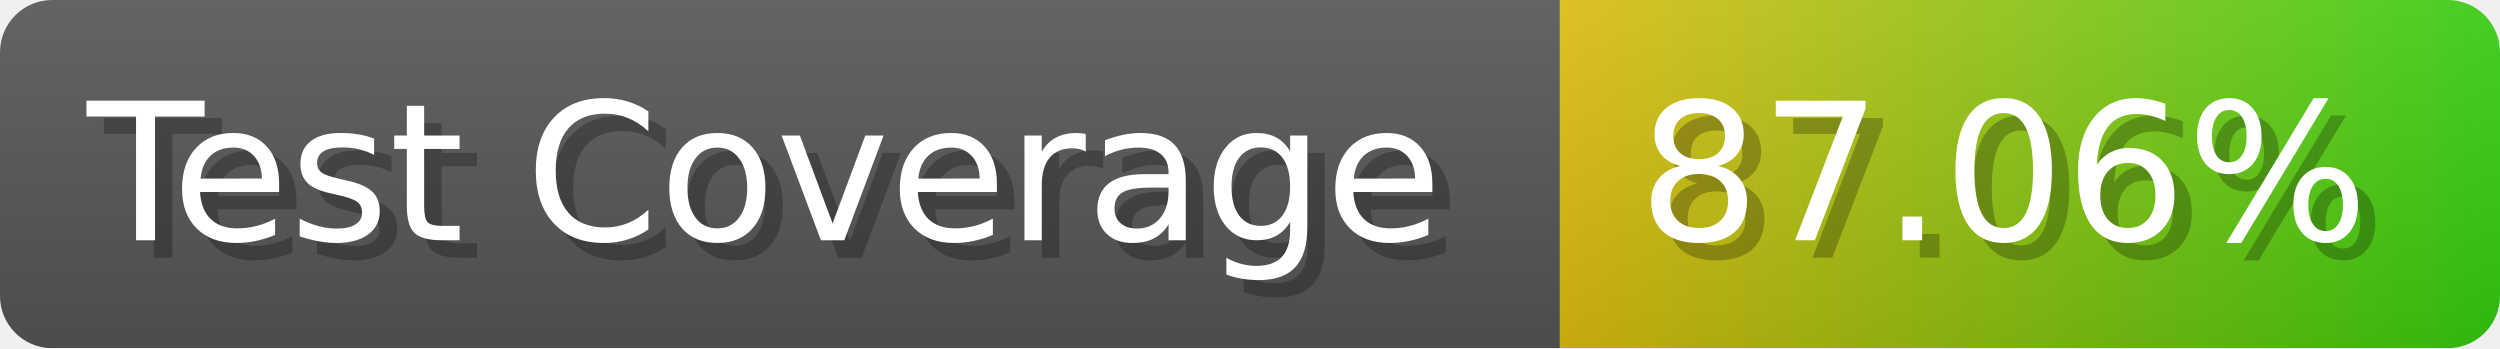
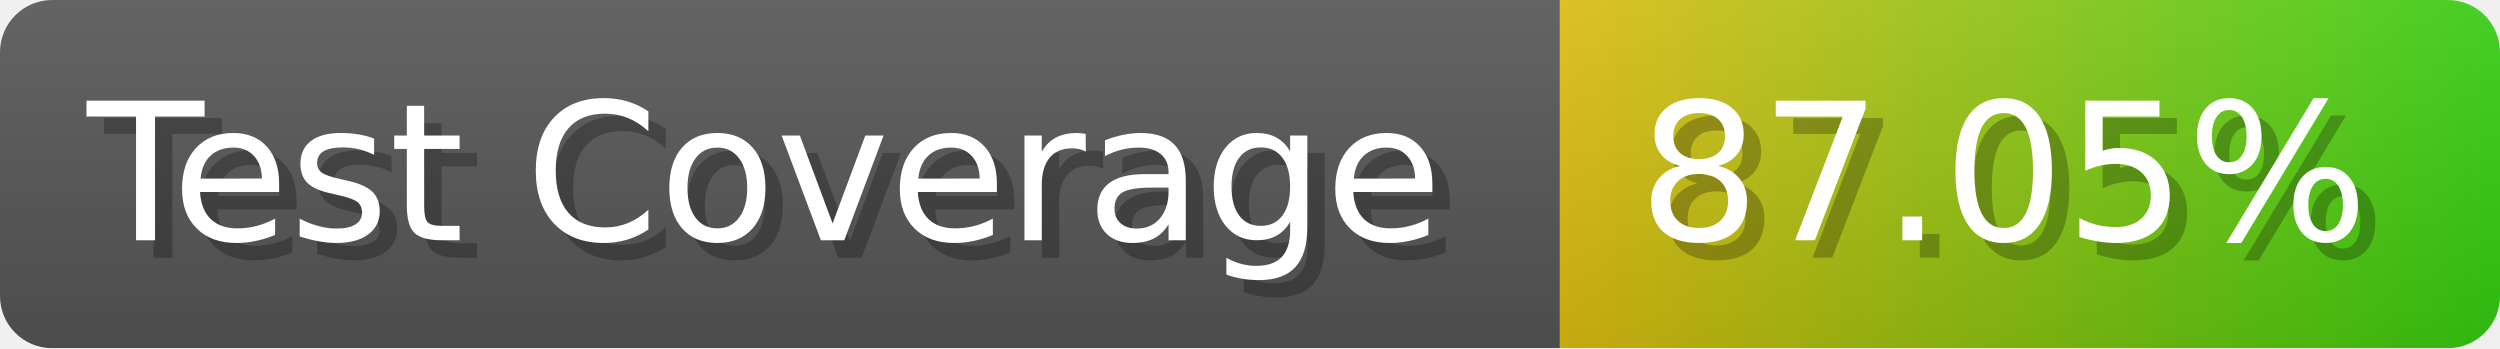
- <svg xmlns="http://www.w3.org/2000/svg" width="143.6" height="20" viewBox="0 0 1436 200" role="img" aria-label="Test Coverage: 87.06%">
+ <svg xmlns="http://www.w3.org/2000/svg" width="143.6" height="20" viewBox="0 0 1436 200" role="img" aria-label="Test Coverage: 87.05%">
  <linearGradient id="a" x2="0" y2="100%">
    <stop offset="0" stop-opacity=".1" stop-color="#EEE" />
    <stop offset="1" stop-opacity=".1" />
  </linearGradient>
  <mask id="m">
    <rect width="1436" height="200" rx="30" fill="#FFF" />
  </mask>
  <g mask="url(#m)">
    <rect width="896" height="200" fill="#555" />
    <rect width="540" height="200" fill="url(#x)" x="896" />
    <rect width="1436" height="200" fill="url(#a)" />
  </g>
  <g aria-hidden="true" fill="#fff" text-anchor="start" font-family="Verdana,DejaVu Sans,sans-serif" font-size="110">
    <text x="60" y="148" textLength="796" fill="#000" opacity="0.25">Test Coverage</text>
    <text x="50" y="138" textLength="796">Test Coverage</text>
-     <text x="951" y="148" textLength="440" fill="#000" opacity="0.25">87.06%</text>
-     <text x="941" y="138" textLength="440">87.06%</text>
+     <text x="951" y="148" textLength="440" fill="#000" opacity="0.25">87.05%</text>
+     <text x="941" y="138" textLength="440">87.05%</text>
  </g>
  <linearGradient id="x" x1="0%" y1="0%" x2="100%" y2="0%">
    <stop offset="0%" style="stop-color:#DB1" />
    <stop offset="100%" style="stop-color:#3C1" />
  </linearGradient>
</svg>
